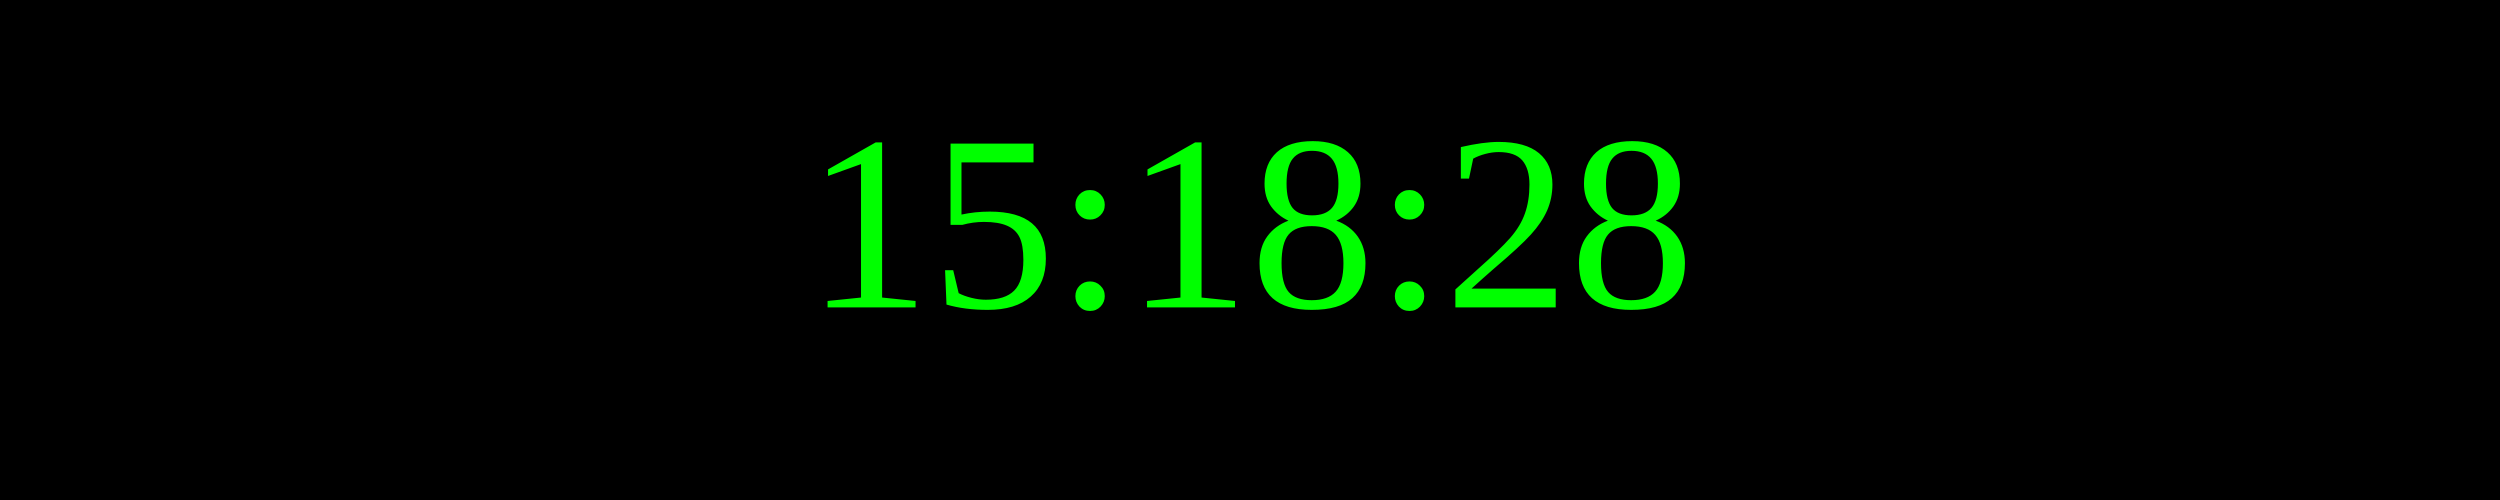
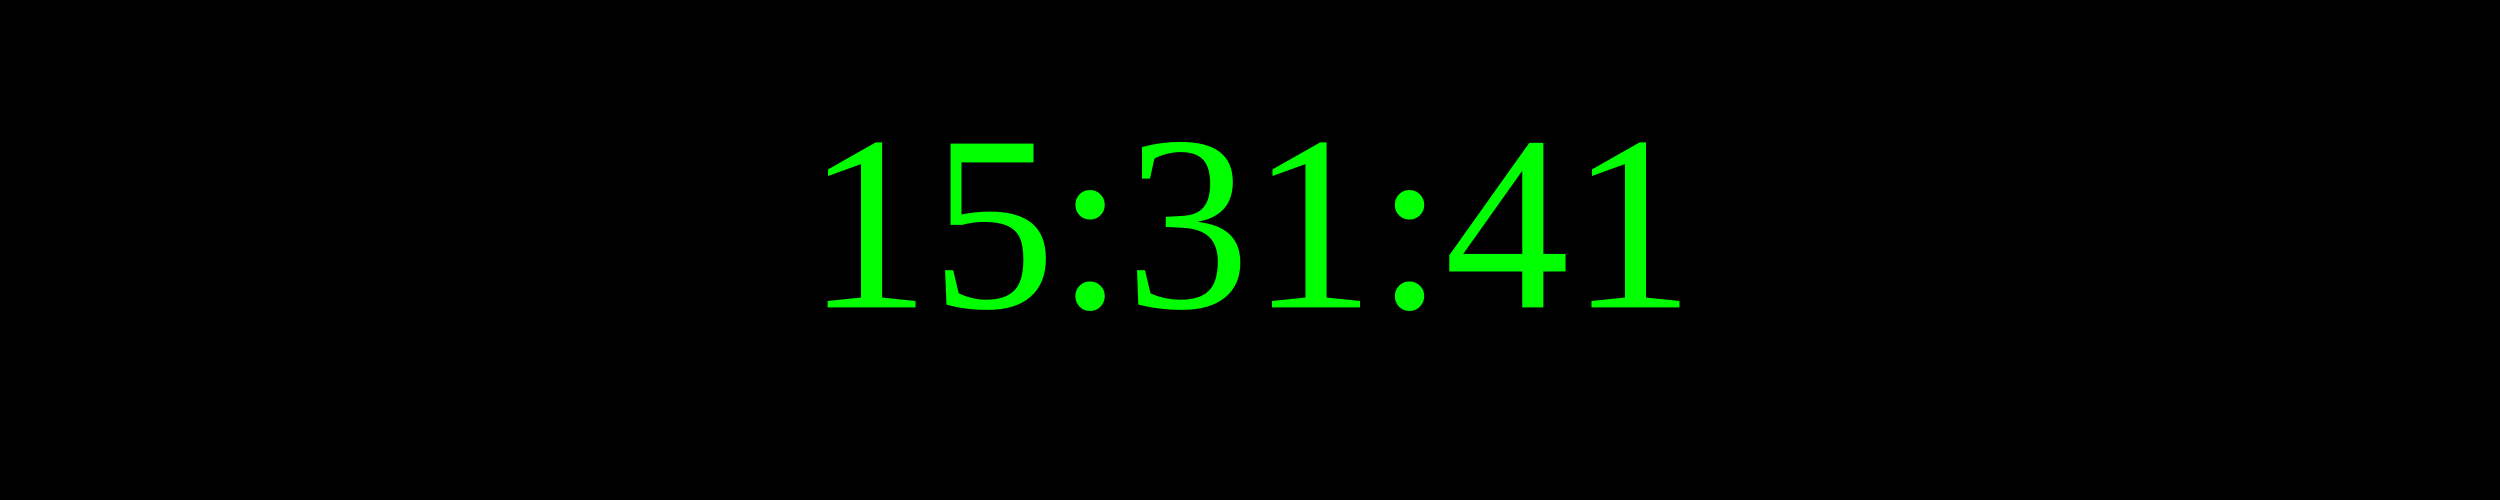
<svg xmlns="http://www.w3.org/2000/svg" width="250" height="50">
  <rect width="100%" height="100%" fill="black" />
  <text x="50%" y="50%" font-size="25" fill="lime" text-anchor="middle" dominant-baseline="middle">
- 15:18:28
+ 15:31:41
</text>
</svg>
